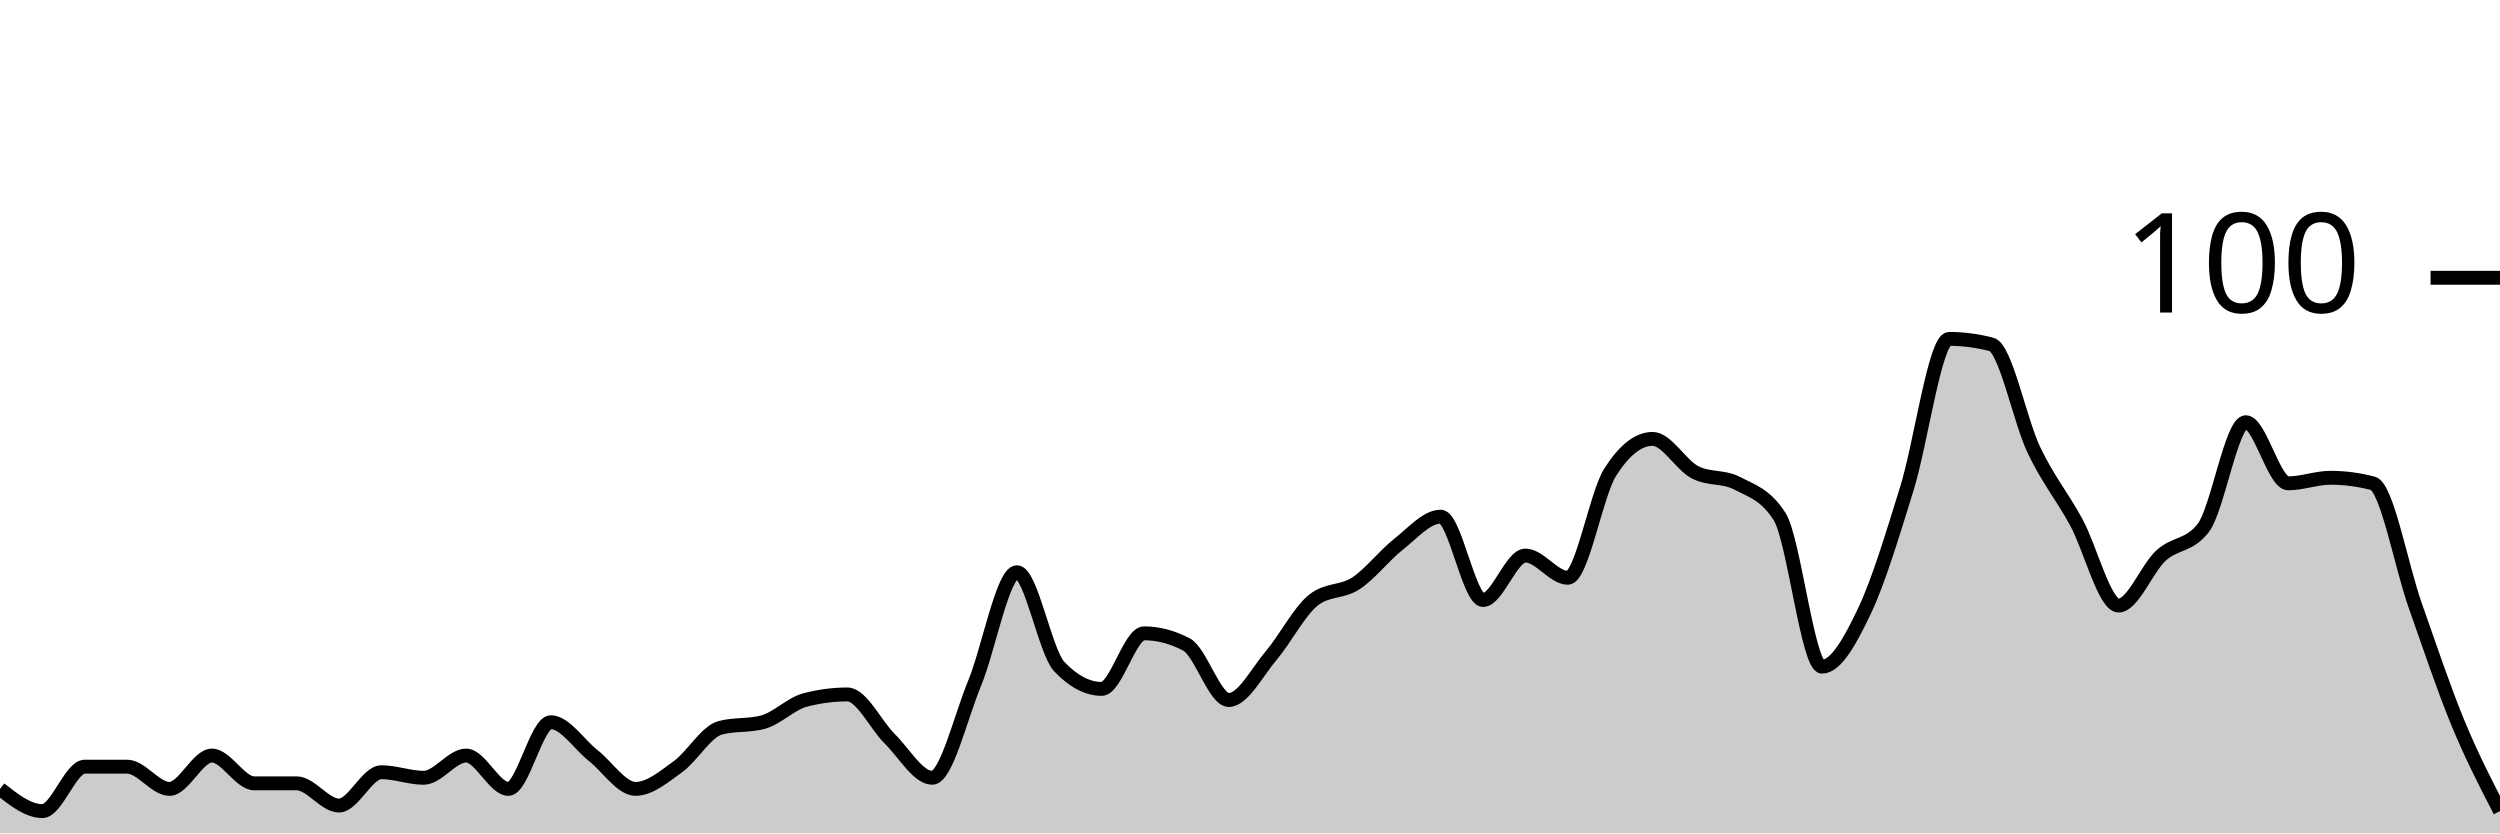
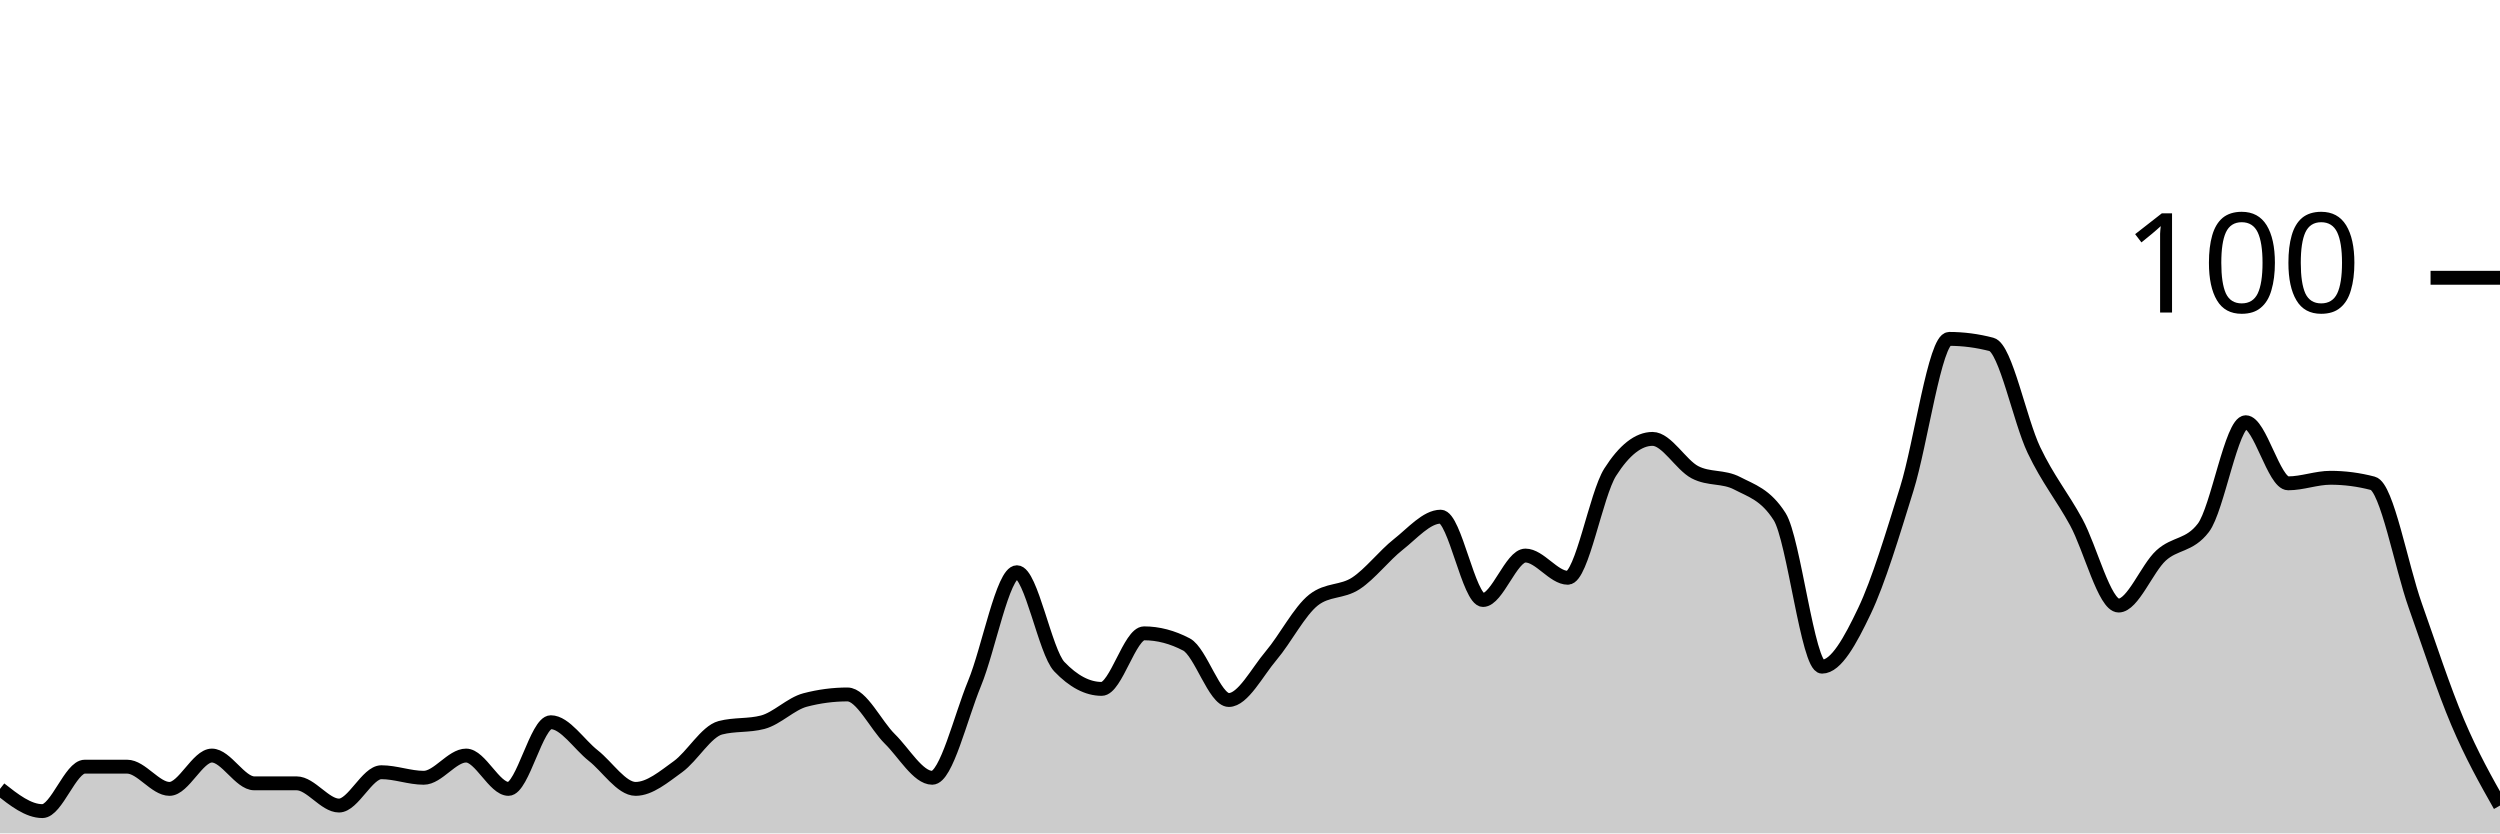
<svg xmlns="http://www.w3.org/2000/svg" viewBox="0 0 180 60">
  <g transform="translate(0,20)">
-     <path class="area" fill="rgba(0, 0, 0, 0.2)" d="M0,36.8C1.017,37.6,2.034,38.4,3.051,38.4C4.068,38.4,5.085,35.2,6.102,35.2C7.119,35.2,8.136,35.2,9.153,35.2C10.169,35.2,11.186,36.8,12.203,36.8C13.22,36.8,14.237,34.4,15.254,34.4C16.271,34.4,17.288,36.4,18.305,36.4C19.322,36.4,20.339,36.4,21.356,36.4C22.373,36.4,23.39,38,24.407,38C25.424,38,26.441,35.6,27.458,35.6C28.475,35.6,29.492,36,30.508,36C31.525,36,32.542,34.4,33.559,34.4C34.576,34.4,35.593,36.8,36.61,36.8C37.627,36.8,38.644,32,39.661,32C40.678,32,41.695,33.6,42.712,34.4C43.729,35.2,44.746,36.8,45.763,36.8C46.78,36.8,47.797,35.933,48.814,35.2C49.831,34.467,50.847,32.667,51.864,32.4C52.881,32.133,53.898,32.267,54.915,32C55.932,31.733,56.949,30.667,57.966,30.4C58.983,30.133,60,30,61.017,30C62.034,30,63.051,32.2,64.068,33.2C65.085,34.2,66.102,36,67.119,36C68.136,36,69.153,31.667,70.169,29.2C71.186,26.733,72.203,21.2,73.22,21.2C74.237,21.2,75.254,26.933,76.271,28C77.288,29.067,78.305,29.6,79.322,29.6C80.339,29.6,81.356,25.6,82.373,25.6C83.39,25.6,84.407,25.867,85.424,26.4C86.441,26.933,87.458,30.4,88.475,30.4C89.492,30.4,90.508,28.4,91.525,27.2C92.542,26,93.559,24,94.576,23.2C95.593,22.4,96.61,22.667,97.627,22C98.644,21.333,99.661,20,100.678,19.2C101.695,18.4,102.712,17.2,103.729,17.2C104.746,17.2,105.763,23.2,106.78,23.2C107.797,23.2,108.814,20,109.831,20C110.847,20,111.864,21.6,112.881,21.6C113.898,21.6,114.915,15.6,115.932,14C116.949,12.4,117.966,11.6,118.983,11.6C120,11.6,121.017,13.467,122.034,14C123.051,14.533,124.068,14.267,125.085,14.8C126.102,15.333,127.119,15.6,128.136,17.2C129.153,18.8,130.169,28,131.186,28C132.203,28,133.22,26.133,134.237,24C135.254,21.867,136.271,18.467,137.288,15.2C138.305,11.933,139.322,4.4,140.339,4.4C141.356,4.4,142.373,4.533,143.39,4.8C144.407,5.067,145.424,10.267,146.441,12.4C147.458,14.533,148.475,15.733,149.492,17.6C150.508,19.467,151.525,23.6,152.542,23.6C153.559,23.6,154.576,20.933,155.593,20C156.61,19.067,157.627,19.333,158.644,18C159.661,16.667,160.678,10.4,161.695,10.4C162.712,10.4,163.729,14.8,164.746,14.8C165.763,14.8,166.78,14.4,167.797,14.4C168.814,14.4,169.831,14.533,170.847,14.8C171.864,15.067,172.881,20.733,173.898,23.6C174.915,26.467,175.932,29.533,176.949,32C177.966,34.467,178.983,36.433,180,38.4L180,40C178.983,40,177.966,40,176.949,40C175.932,40,174.915,40,173.898,40C172.881,40,171.864,40,170.847,40C169.831,40,168.814,40,167.797,40C166.78,40,165.763,40,164.746,40C163.729,40,162.712,40,161.695,40C160.678,40,159.661,40,158.644,40C157.627,40,156.61,40,155.593,40C154.576,40,153.559,40,152.542,40C151.525,40,150.508,40,149.492,40C148.475,40,147.458,40,146.441,40C145.424,40,144.407,40,143.39,40C142.373,40,141.356,40,140.339,40C139.322,40,138.305,40,137.288,40C136.271,40,135.254,40,134.237,40C133.22,40,132.203,40,131.186,40C130.169,40,129.153,40,128.136,40C127.119,40,126.102,40,125.085,40C124.068,40,123.051,40,122.034,40C121.017,40,120,40,118.983,40C117.966,40,116.949,40,115.932,40C114.915,40,113.898,40,112.881,40C111.864,40,110.847,40,109.831,40C108.814,40,107.797,40,106.78,40C105.763,40,104.746,40,103.729,40C102.712,40,101.695,40,100.678,40C99.661,40,98.644,40,97.627,40C96.61,40,95.593,40,94.576,40C93.559,40,92.542,40,91.525,40C90.508,40,89.492,40,88.475,40C87.458,40,86.441,40,85.424,40C84.407,40,83.39,40,82.373,40C81.356,40,80.339,40,79.322,40C78.305,40,77.288,40,76.271,40C75.254,40,74.237,40,73.22,40C72.203,40,71.186,40,70.169,40C69.153,40,68.136,40,67.119,40C66.102,40,65.085,40,64.068,40C63.051,40,62.034,40,61.017,40C60,40,58.983,40,57.966,40C56.949,40,55.932,40,54.915,40C53.898,40,52.881,40,51.864,40C50.847,40,49.831,40,48.814,40C47.797,40,46.78,40,45.763,40C44.746,40,43.729,40,42.712,40C41.695,40,40.678,40,39.661,40C38.644,40,37.627,40,36.61,40C35.593,40,34.576,40,33.559,40C32.542,40,31.525,40,30.508,40C29.492,40,28.475,40,27.458,40C26.441,40,25.424,40,24.407,40C23.39,40,22.373,40,21.356,40C20.339,40,19.322,40,18.305,40C17.288,40,16.271,40,15.254,40C14.237,40,13.22,40,12.203,40C11.186,40,10.169,40,9.153,40C8.136,40,7.119,40,6.102,40C5.085,40,4.068,40,3.051,40C2.034,40,1.017,40,0,40Z" />
-     <path class="line" stroke="black" fill="none" d="M0,36.8C1.017,37.6,2.034,38.4,3.051,38.4C4.068,38.4,5.085,35.2,6.102,35.2C7.119,35.2,8.136,35.2,9.153,35.2C10.169,35.2,11.186,36.8,12.203,36.8C13.22,36.8,14.237,34.4,15.254,34.4C16.271,34.4,17.288,36.4,18.305,36.4C19.322,36.4,20.339,36.4,21.356,36.4C22.373,36.4,23.39,38,24.407,38C25.424,38,26.441,35.6,27.458,35.6C28.475,35.6,29.492,36,30.508,36C31.525,36,32.542,34.4,33.559,34.4C34.576,34.4,35.593,36.8,36.61,36.8C37.627,36.8,38.644,32,39.661,32C40.678,32,41.695,33.6,42.712,34.4C43.729,35.2,44.746,36.8,45.763,36.8C46.78,36.8,47.797,35.933,48.814,35.2C49.831,34.467,50.847,32.667,51.864,32.4C52.881,32.133,53.898,32.267,54.915,32C55.932,31.733,56.949,30.667,57.966,30.4C58.983,30.133,60,30,61.017,30C62.034,30,63.051,32.2,64.068,33.2C65.085,34.2,66.102,36,67.119,36C68.136,36,69.153,31.667,70.169,29.2C71.186,26.733,72.203,21.2,73.22,21.2C74.237,21.2,75.254,26.933,76.271,28C77.288,29.067,78.305,29.6,79.322,29.6C80.339,29.6,81.356,25.6,82.373,25.6C83.39,25.6,84.407,25.867,85.424,26.4C86.441,26.933,87.458,30.4,88.475,30.4C89.492,30.4,90.508,28.4,91.525,27.2C92.542,26,93.559,24,94.576,23.2C95.593,22.4,96.61,22.667,97.627,22C98.644,21.333,99.661,20,100.678,19.2C101.695,18.4,102.712,17.2,103.729,17.2C104.746,17.2,105.763,23.2,106.78,23.2C107.797,23.2,108.814,20,109.831,20C110.847,20,111.864,21.6,112.881,21.6C113.898,21.6,114.915,15.6,115.932,14C116.949,12.4,117.966,11.6,118.983,11.6C120,11.6,121.017,13.467,122.034,14C123.051,14.533,124.068,14.267,125.085,14.8C126.102,15.333,127.119,15.6,128.136,17.2C129.153,18.8,130.169,28,131.186,28C132.203,28,133.22,26.133,134.237,24C135.254,21.867,136.271,18.467,137.288,15.2C138.305,11.933,139.322,4.4,140.339,4.4C141.356,4.4,142.373,4.533,143.39,4.8C144.407,5.067,145.424,10.267,146.441,12.4C147.458,14.533,148.475,15.733,149.492,17.6C150.508,19.467,151.525,23.6,152.542,23.6C153.559,23.6,154.576,20.933,155.593,20C156.61,19.067,157.627,19.333,158.644,18C159.661,16.667,160.678,10.4,161.695,10.4C162.712,10.4,163.729,14.8,164.746,14.8C165.763,14.8,166.78,14.4,167.797,14.4C168.814,14.4,169.831,14.533,170.847,14.8C171.864,15.067,172.881,20.733,173.898,23.6C174.915,26.467,175.932,29.533,176.949,32C177.966,34.467,178.983,36.433,180,38.4" />
+     <path class="area" fill="rgba(0, 0, 0, 0.2)" d="M0,36.8C1.017,37.6,2.034,38.4,3.051,38.4C4.068,38.4,5.085,35.2,6.102,35.2C7.119,35.2,8.136,35.2,9.153,35.2C10.169,35.2,11.186,36.8,12.203,36.8C13.22,36.8,14.237,34.4,15.254,34.4C16.271,34.4,17.288,36.4,18.305,36.4C19.322,36.4,20.339,36.4,21.356,36.4C22.373,36.4,23.39,38,24.407,38C25.424,38,26.441,35.6,27.458,35.6C28.475,35.6,29.492,36,30.508,36C31.525,36,32.542,34.4,33.559,34.4C34.576,34.4,35.593,36.8,36.61,36.8C37.627,36.8,38.644,32,39.661,32C40.678,32,41.695,33.6,42.712,34.4C43.729,35.2,44.746,36.8,45.763,36.8C46.78,36.8,47.797,35.933,48.814,35.2C49.831,34.467,50.847,32.667,51.864,32.4C52.881,32.133,53.898,32.267,54.915,32C55.932,31.733,56.949,30.667,57.966,30.4C58.983,30.133,60,30,61.017,30C62.034,30,63.051,32.2,64.068,33.2C65.085,34.2,66.102,36,67.119,36C68.136,36,69.153,31.667,70.169,29.2C71.186,26.733,72.203,21.2,73.22,21.2C74.237,21.2,75.254,26.933,76.271,28C77.288,29.067,78.305,29.6,79.322,29.6C80.339,29.6,81.356,25.6,82.373,25.6C83.39,25.6,84.407,25.867,85.424,26.4C86.441,26.933,87.458,30.4,88.475,30.4C89.492,30.4,90.508,28.4,91.525,27.2C92.542,26,93.559,24,94.576,23.2C95.593,22.4,96.61,22.667,97.627,22C98.644,21.333,99.661,20,100.678,19.2C101.695,18.4,102.712,17.2,103.729,17.2C104.746,17.2,105.763,23.2,106.78,23.2C107.797,23.2,108.814,20,109.831,20C110.847,20,111.864,21.6,112.881,21.6C113.898,21.6,114.915,15.6,115.932,14C116.949,12.4,117.966,11.6,118.983,11.6C120,11.6,121.017,13.467,122.034,14C123.051,14.533,124.068,14.267,125.085,14.8C126.102,15.333,127.119,15.6,128.136,17.2C129.153,18.8,130.169,28,131.186,28C132.203,28,133.22,26.133,134.237,24C135.254,21.867,136.271,18.467,137.288,15.2C138.305,11.933,139.322,4.4,140.339,4.4C141.356,4.4,142.373,4.533,143.39,4.8C144.407,5.067,145.424,10.267,146.441,12.4C147.458,14.533,148.475,15.733,149.492,17.6C150.508,19.467,151.525,23.6,152.542,23.6C153.559,23.6,154.576,20.933,155.593,20C156.61,19.067,157.627,19.333,158.644,18C159.661,16.667,160.678,10.4,161.695,10.4C162.712,10.4,163.729,14.8,164.746,14.8C165.763,14.8,166.78,14.4,167.797,14.4C168.814,14.4,169.831,14.533,170.847,14.8C171.864,15.067,172.881,20.733,173.898,23.6C174.915,26.467,175.932,29.6,176.949,32C177.966,34.4,178.983,36.2,180,38L180,40C178.983,40,177.966,40,176.949,40C175.932,40,174.915,40,173.898,40C172.881,40,171.864,40,170.847,40C169.831,40,168.814,40,167.797,40C166.78,40,165.763,40,164.746,40C163.729,40,162.712,40,161.695,40C160.678,40,159.661,40,158.644,40C157.627,40,156.61,40,155.593,40C154.576,40,153.559,40,152.542,40C151.525,40,150.508,40,149.492,40C148.475,40,147.458,40,146.441,40C145.424,40,144.407,40,143.39,40C142.373,40,141.356,40,140.339,40C139.322,40,138.305,40,137.288,40C136.271,40,135.254,40,134.237,40C133.22,40,132.203,40,131.186,40C130.169,40,129.153,40,128.136,40C127.119,40,126.102,40,125.085,40C124.068,40,123.051,40,122.034,40C121.017,40,120,40,118.983,40C117.966,40,116.949,40,115.932,40C114.915,40,113.898,40,112.881,40C111.864,40,110.847,40,109.831,40C108.814,40,107.797,40,106.78,40C105.763,40,104.746,40,103.729,40C102.712,40,101.695,40,100.678,40C99.661,40,98.644,40,97.627,40C96.61,40,95.593,40,94.576,40C93.559,40,92.542,40,91.525,40C90.508,40,89.492,40,88.475,40C87.458,40,86.441,40,85.424,40C84.407,40,83.39,40,82.373,40C81.356,40,80.339,40,79.322,40C78.305,40,77.288,40,76.271,40C75.254,40,74.237,40,73.22,40C72.203,40,71.186,40,70.169,40C69.153,40,68.136,40,67.119,40C66.102,40,65.085,40,64.068,40C63.051,40,62.034,40,61.017,40C60,40,58.983,40,57.966,40C56.949,40,55.932,40,54.915,40C53.898,40,52.881,40,51.864,40C50.847,40,49.831,40,48.814,40C47.797,40,46.78,40,45.763,40C44.746,40,43.729,40,42.712,40C41.695,40,40.678,40,39.661,40C38.644,40,37.627,40,36.61,40C35.593,40,34.576,40,33.559,40C32.542,40,31.525,40,30.508,40C29.492,40,28.475,40,27.458,40C26.441,40,25.424,40,24.407,40C23.39,40,22.373,40,21.356,40C20.339,40,19.322,40,18.305,40C17.288,40,16.271,40,15.254,40C14.237,40,13.22,40,12.203,40C11.186,40,10.169,40,9.153,40C8.136,40,7.119,40,6.102,40C5.085,40,4.068,40,3.051,40C2.034,40,1.017,40,0,40Z" />
+     <path class="line" stroke="black" fill="none" d="M0,36.8C1.017,37.6,2.034,38.4,3.051,38.4C4.068,38.4,5.085,35.2,6.102,35.2C7.119,35.2,8.136,35.2,9.153,35.2C10.169,35.2,11.186,36.8,12.203,36.8C13.22,36.8,14.237,34.4,15.254,34.4C16.271,34.4,17.288,36.4,18.305,36.4C19.322,36.4,20.339,36.4,21.356,36.4C22.373,36.4,23.39,38,24.407,38C25.424,38,26.441,35.6,27.458,35.6C28.475,35.6,29.492,36,30.508,36C31.525,36,32.542,34.4,33.559,34.4C34.576,34.4,35.593,36.8,36.61,36.8C37.627,36.8,38.644,32,39.661,32C40.678,32,41.695,33.6,42.712,34.4C43.729,35.2,44.746,36.8,45.763,36.8C46.78,36.8,47.797,35.933,48.814,35.2C49.831,34.467,50.847,32.667,51.864,32.4C52.881,32.133,53.898,32.267,54.915,32C55.932,31.733,56.949,30.667,57.966,30.4C58.983,30.133,60,30,61.017,30C62.034,30,63.051,32.2,64.068,33.2C65.085,34.2,66.102,36,67.119,36C68.136,36,69.153,31.667,70.169,29.2C71.186,26.733,72.203,21.2,73.22,21.2C74.237,21.2,75.254,26.933,76.271,28C77.288,29.067,78.305,29.6,79.322,29.6C80.339,29.6,81.356,25.6,82.373,25.6C83.39,25.6,84.407,25.867,85.424,26.4C86.441,26.933,87.458,30.4,88.475,30.4C89.492,30.4,90.508,28.4,91.525,27.2C92.542,26,93.559,24,94.576,23.2C95.593,22.4,96.61,22.667,97.627,22C98.644,21.333,99.661,20,100.678,19.2C101.695,18.4,102.712,17.2,103.729,17.2C104.746,17.2,105.763,23.2,106.78,23.2C107.797,23.2,108.814,20,109.831,20C110.847,20,111.864,21.6,112.881,21.6C113.898,21.6,114.915,15.6,115.932,14C116.949,12.4,117.966,11.6,118.983,11.6C120,11.6,121.017,13.467,122.034,14C123.051,14.533,124.068,14.267,125.085,14.8C126.102,15.333,127.119,15.6,128.136,17.2C129.153,18.8,130.169,28,131.186,28C132.203,28,133.22,26.133,134.237,24C135.254,21.867,136.271,18.467,137.288,15.2C138.305,11.933,139.322,4.4,140.339,4.4C141.356,4.4,142.373,4.533,143.39,4.8C144.407,5.067,145.424,10.267,146.441,12.4C147.458,14.533,148.475,15.733,149.492,17.6C150.508,19.467,151.525,23.6,152.542,23.6C153.559,23.6,154.576,20.933,155.593,20C156.61,19.067,157.627,19.333,158.644,18C159.661,16.667,160.678,10.4,161.695,10.4C162.712,10.4,163.729,14.8,164.746,14.8C165.763,14.8,166.78,14.4,167.797,14.4C168.814,14.4,169.831,14.533,170.847,14.8C171.864,15.067,172.881,20.733,173.898,23.6C174.915,26.467,175.932,29.6,176.949,32C177.966,34.4,178.983,36.2,180,38" />
    <path class="axis-ceiling" stroke-width="1" stroke="black" fill="none" d="M175,0L180,0" />
    <text class="axis-ceiling-label" font-family="sans-serif" text-anchor="end" font-size="10px" x="170" y="2.5">100</text>
  </g>
</svg>
